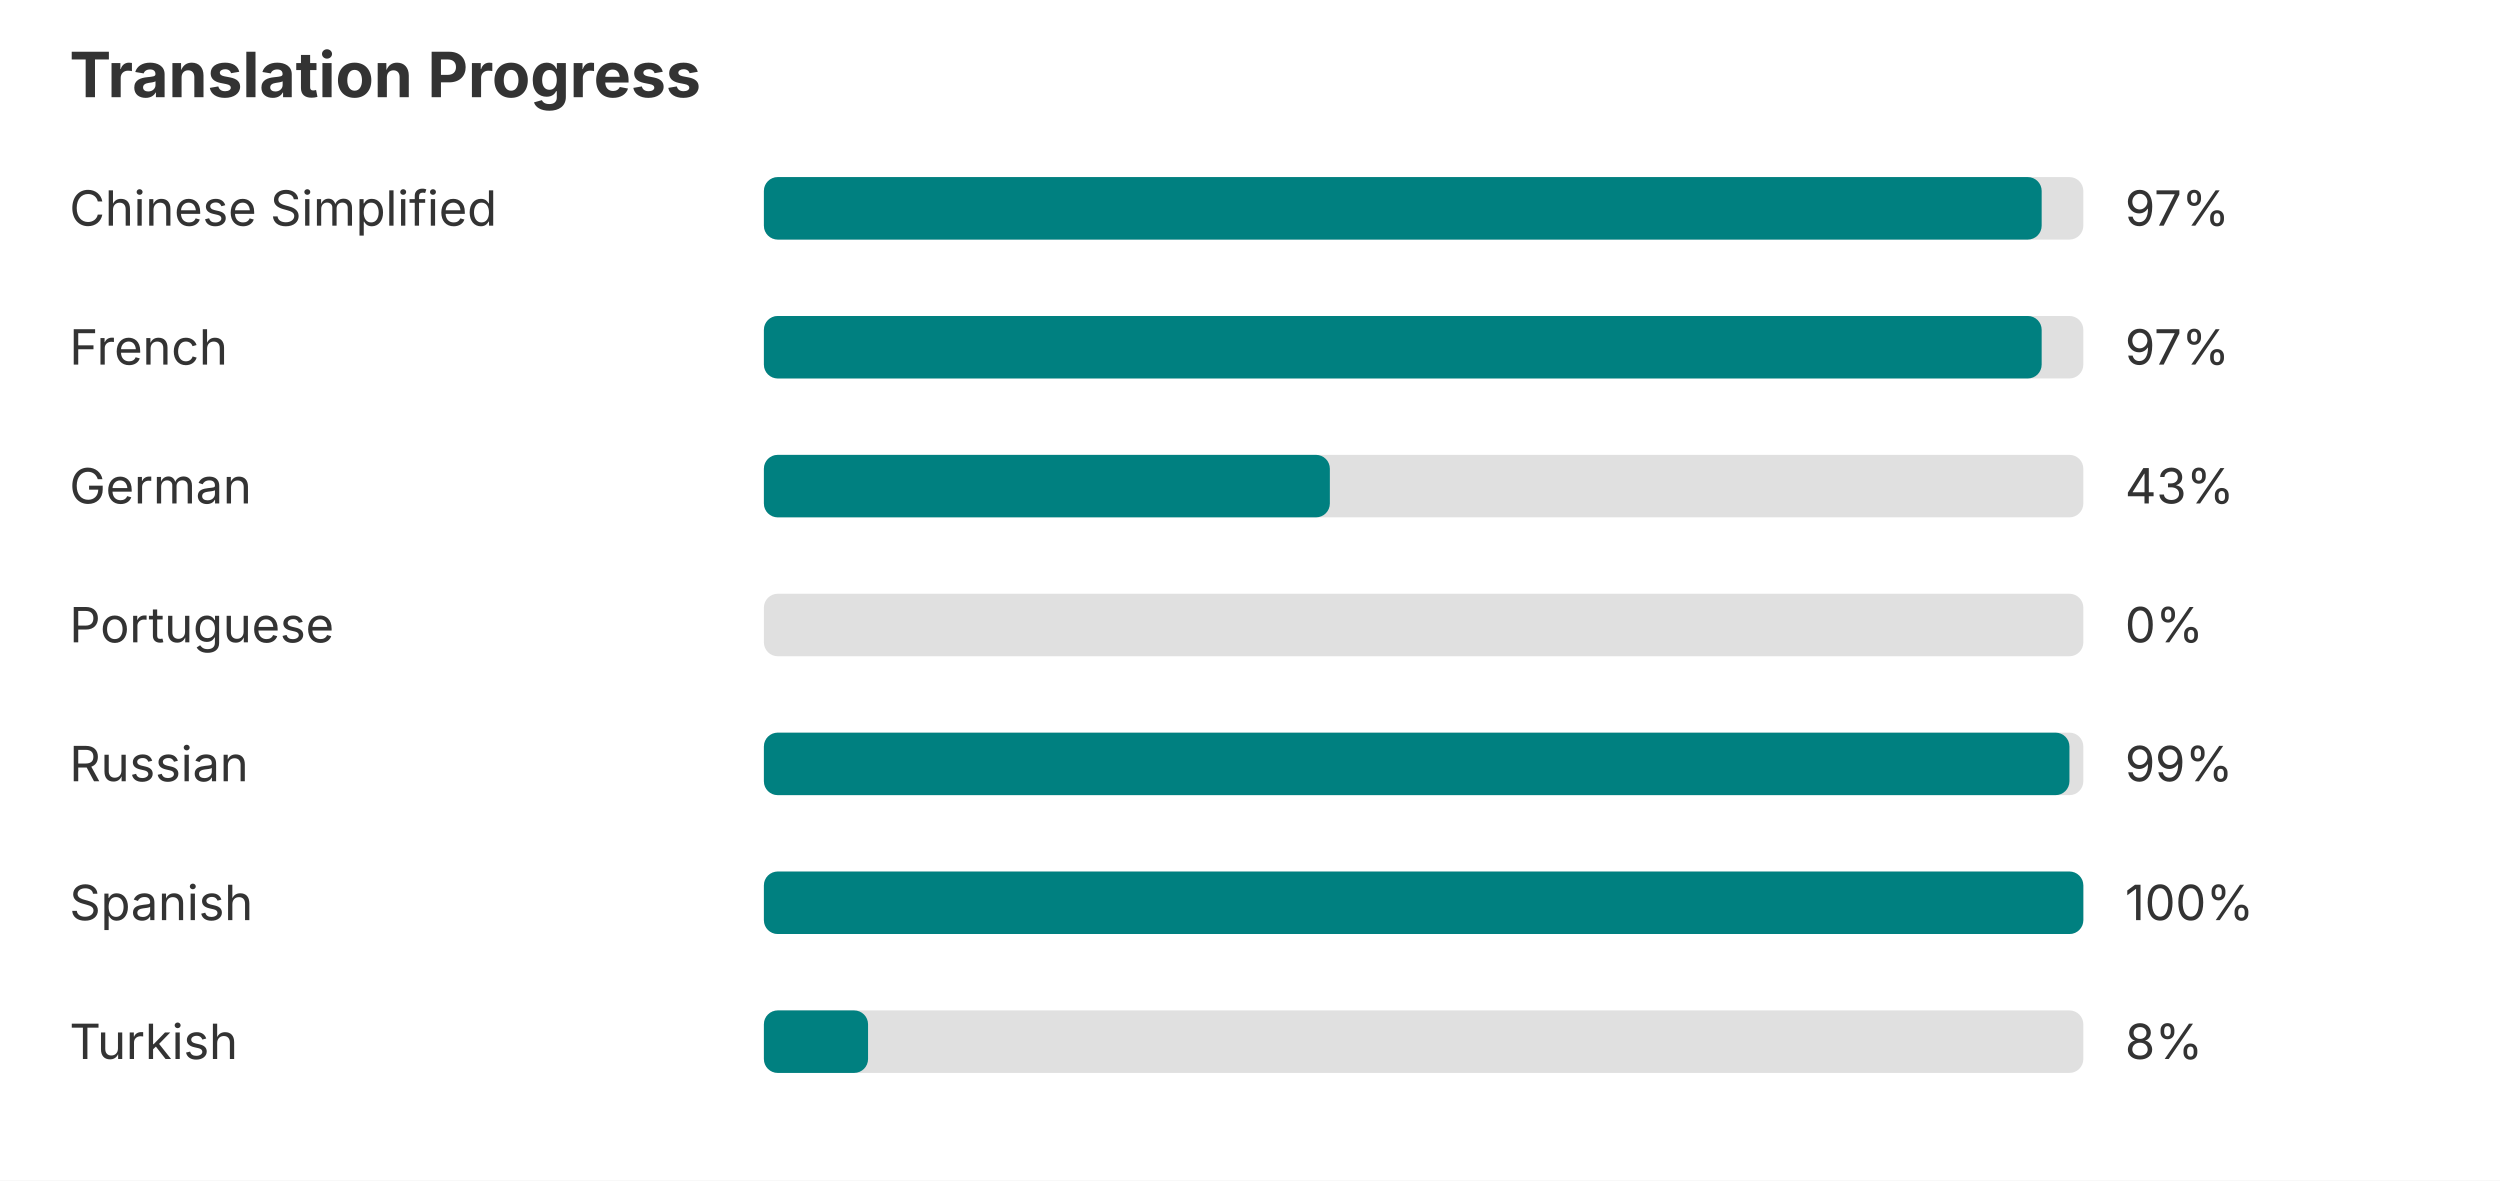
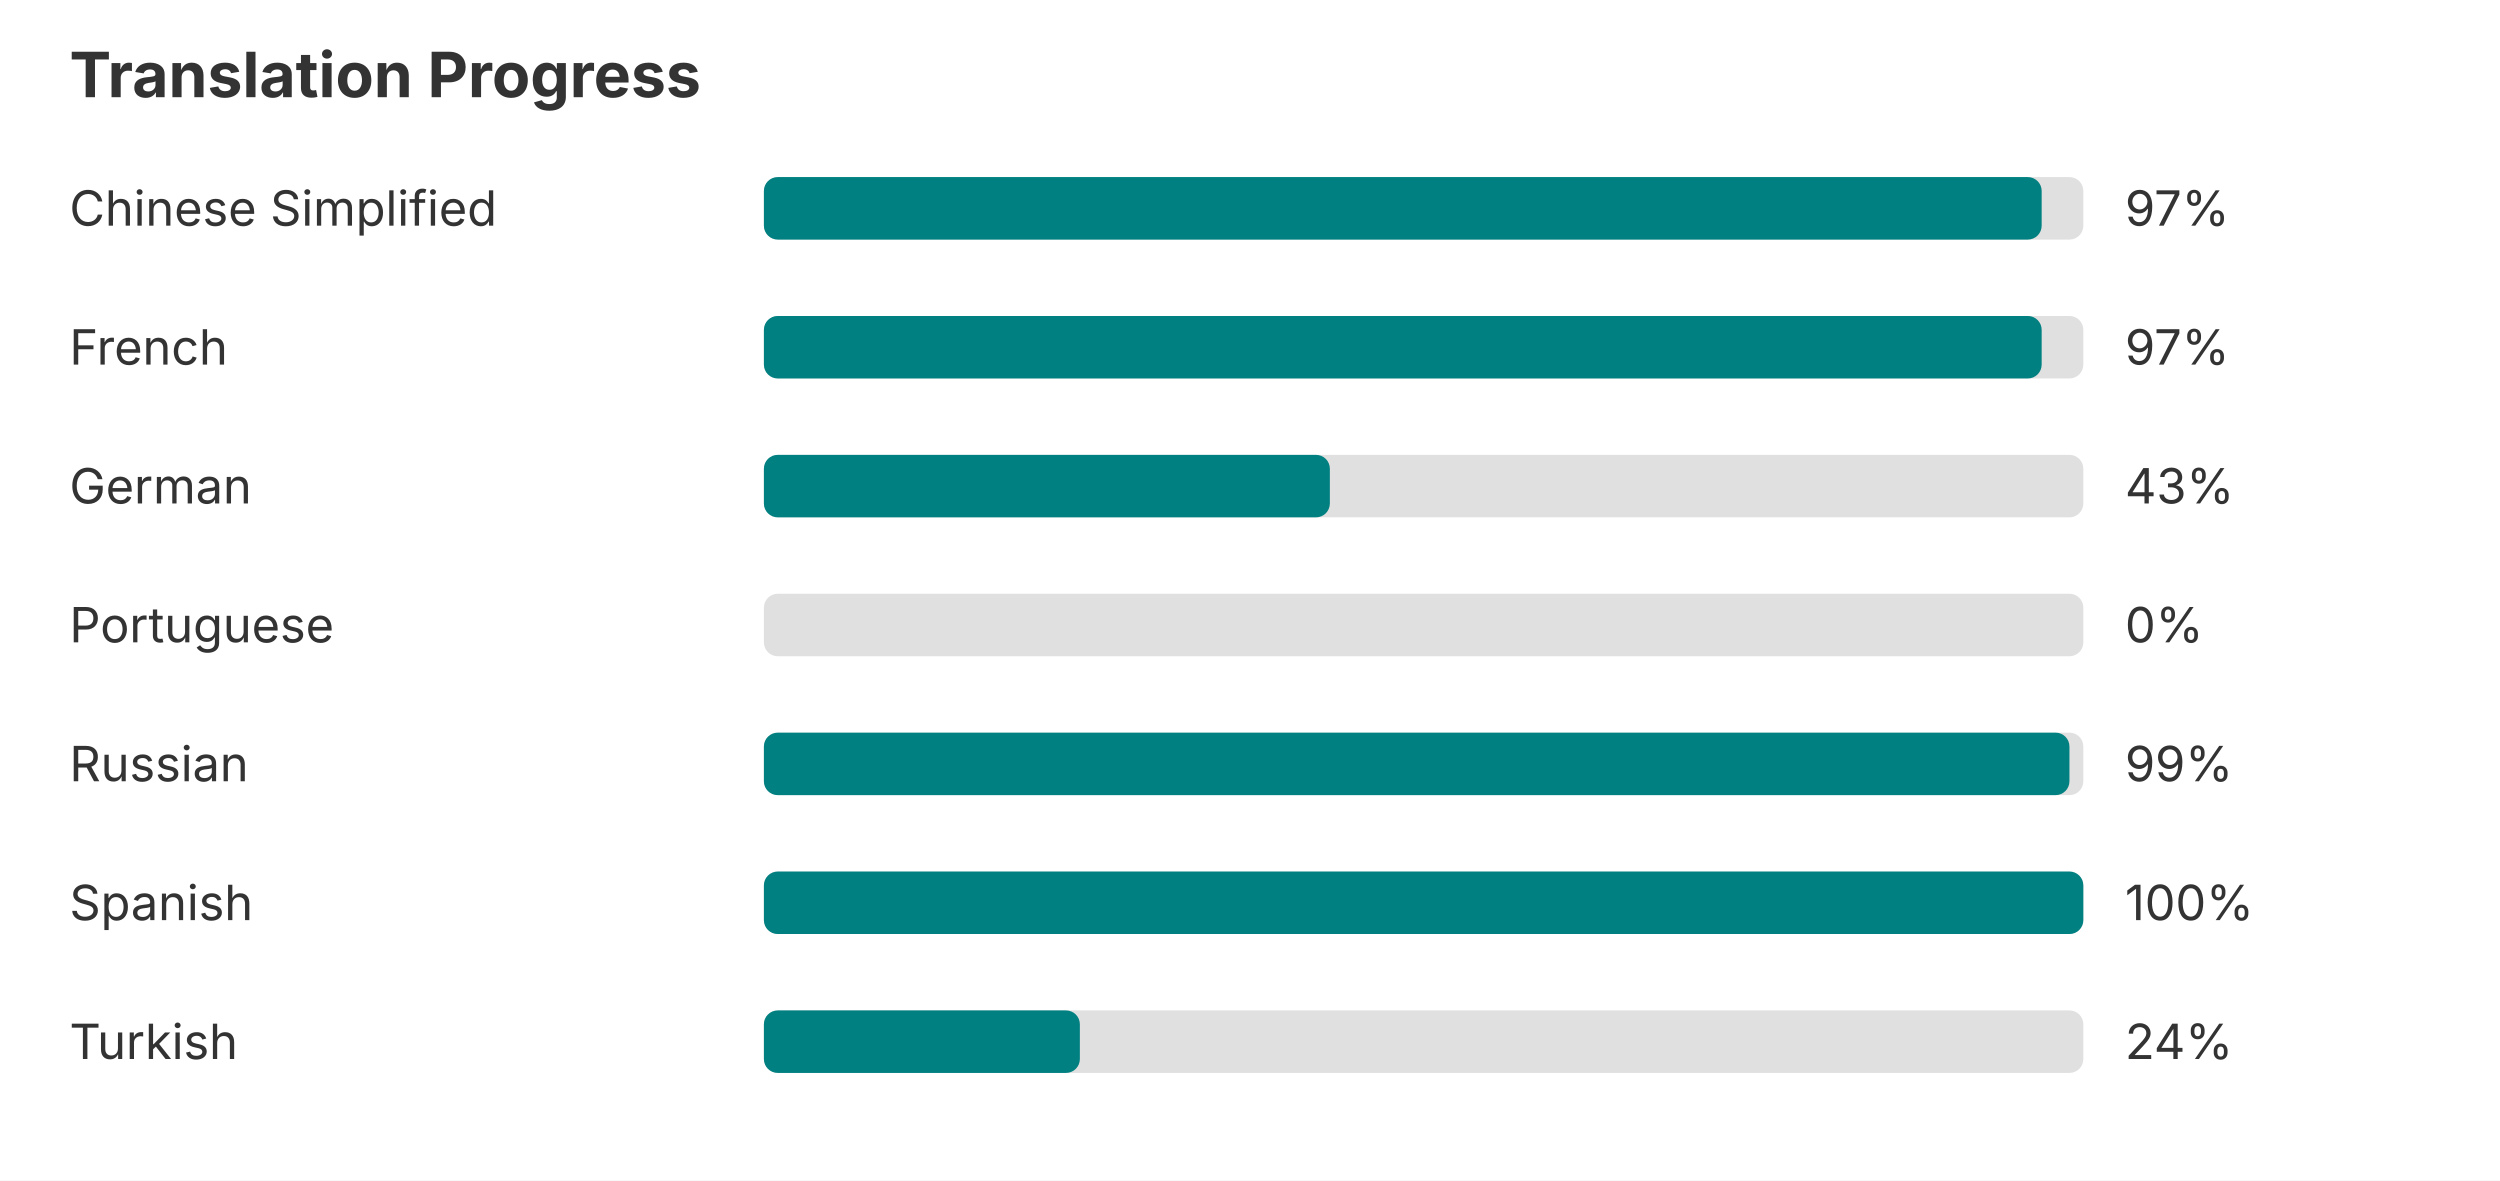
<svg xmlns="http://www.w3.org/2000/svg" width="720" height="340" role="img" aria-label="Translation progress">
  <rect width="720" height="340" fill="#ffffff" />
  <text x="20" y="28" font-family="-apple-system, BlinkMacSystemFont, Segoe UI, sans-serif" font-size="18" font-weight="bold" fill="#333333">Translation Progress</text>
  <text x="20" y="65" font-family="-apple-system, BlinkMacSystemFont, Segoe UI, sans-serif" font-size="14" fill="#333333">Chinese Simplified</text>
  <rect x="220" y="51" width="380" height="18" rx="4" fill="#e0e0e0" />
  <rect x="220" y="51" width="368" height="18" rx="4" fill="#008080" />
  <text x="612" y="65" font-family="-apple-system, BlinkMacSystemFont, Segoe UI, sans-serif" font-size="14" fill="#333333">97%</text>
  <text x="20" y="105" font-family="-apple-system, BlinkMacSystemFont, Segoe UI, sans-serif" font-size="14" fill="#333333">French</text>
  <rect x="220" y="91" width="380" height="18" rx="4" fill="#e0e0e0" />
  <rect x="220" y="91" width="368" height="18" rx="4" fill="#008080" />
  <text x="612" y="105" font-family="-apple-system, BlinkMacSystemFont, Segoe UI, sans-serif" font-size="14" fill="#333333">97%</text>
  <text x="20" y="145" font-family="-apple-system, BlinkMacSystemFont, Segoe UI, sans-serif" font-size="14" fill="#333333">German</text>
  <rect x="220" y="131" width="380" height="18" rx="4" fill="#e0e0e0" />
  <rect x="220" y="131" width="163" height="18" rx="4" fill="#008080" />
  <text x="612" y="145" font-family="-apple-system, BlinkMacSystemFont, Segoe UI, sans-serif" font-size="14" fill="#333333">43%</text>
  <text x="20" y="185" font-family="-apple-system, BlinkMacSystemFont, Segoe UI, sans-serif" font-size="14" fill="#333333">Portuguese</text>
  <rect x="220" y="171" width="380" height="18" rx="4" fill="#e0e0e0" />
  <text x="612" y="185" font-family="-apple-system, BlinkMacSystemFont, Segoe UI, sans-serif" font-size="14" fill="#333333">0%</text>
  <text x="20" y="225" font-family="-apple-system, BlinkMacSystemFont, Segoe UI, sans-serif" font-size="14" fill="#333333">Russian</text>
  <rect x="220" y="211" width="380" height="18" rx="4" fill="#e0e0e0" />
  <rect x="220" y="211" width="376" height="18" rx="4" fill="#008080" />
  <text x="612" y="225" font-family="-apple-system, BlinkMacSystemFont, Segoe UI, sans-serif" font-size="14" fill="#333333">99%</text>
  <text x="20" y="265" font-family="-apple-system, BlinkMacSystemFont, Segoe UI, sans-serif" font-size="14" fill="#333333">Spanish</text>
  <rect x="220" y="251" width="380" height="18" rx="4" fill="#e0e0e0" />
  <rect x="220" y="251" width="380" height="18" rx="4" fill="#008080" />
  <text x="612" y="265" font-family="-apple-system, BlinkMacSystemFont, Segoe UI, sans-serif" font-size="14" fill="#333333">100%</text>
  <text x="20" y="305" font-family="-apple-system, BlinkMacSystemFont, Segoe UI, sans-serif" font-size="14" fill="#333333">Turkish</text>
  <rect x="220" y="291" width="380" height="18" rx="4" fill="#e0e0e0" />
-   <rect x="220" y="291" width="30" height="18" rx="4" fill="#008080" />
-   <text x="612" y="305" font-family="-apple-system, BlinkMacSystemFont, Segoe UI, sans-serif" font-size="14" fill="#333333">8%</text>
+   <rect x="220" y="291" width="91" height="18" rx="4" fill="#008080" />
+   <text x="612" y="305" font-family="-apple-system, BlinkMacSystemFont, Segoe UI, sans-serif" font-size="14" fill="#333333">24%</text>
</svg>
